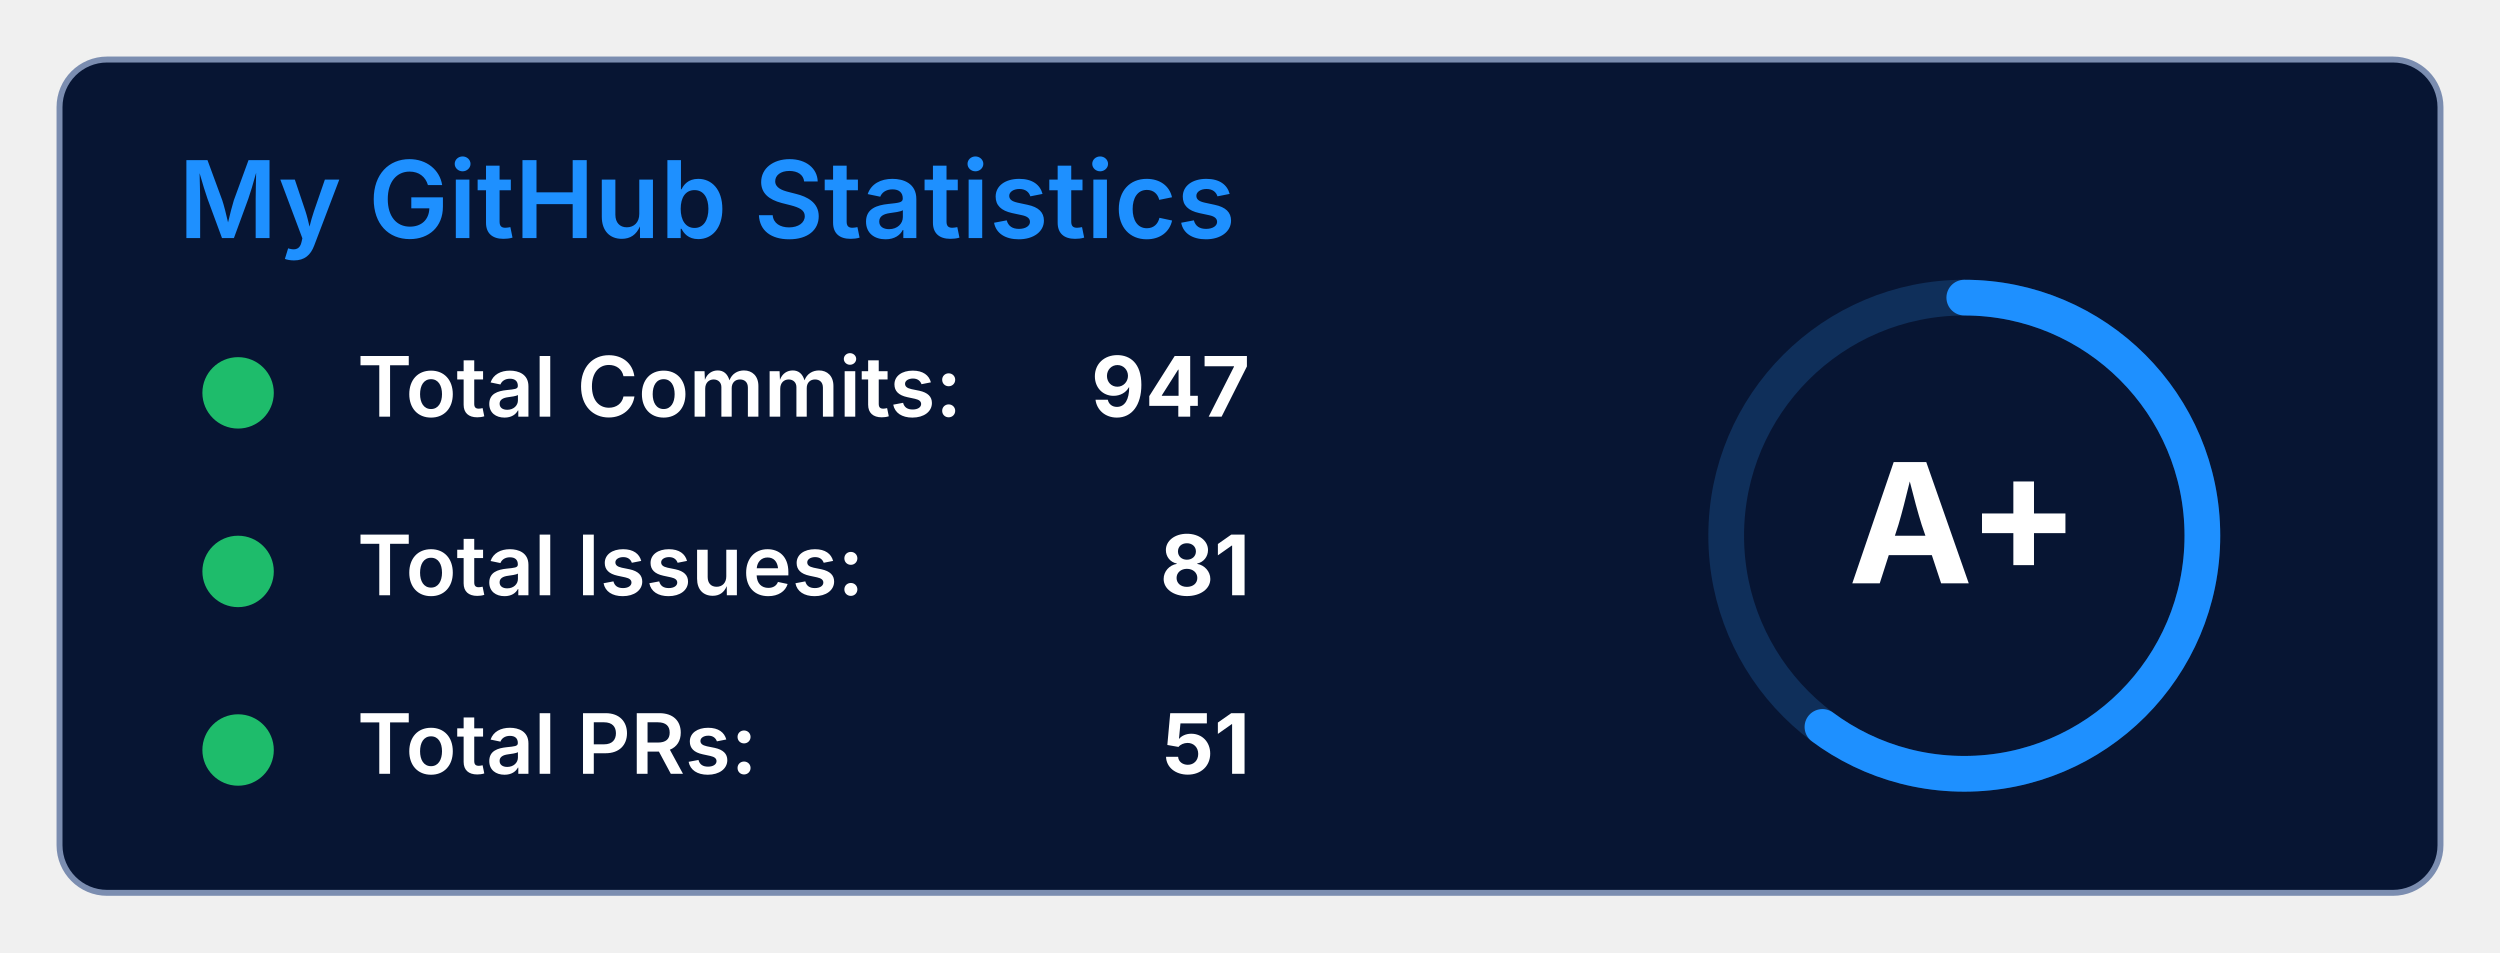
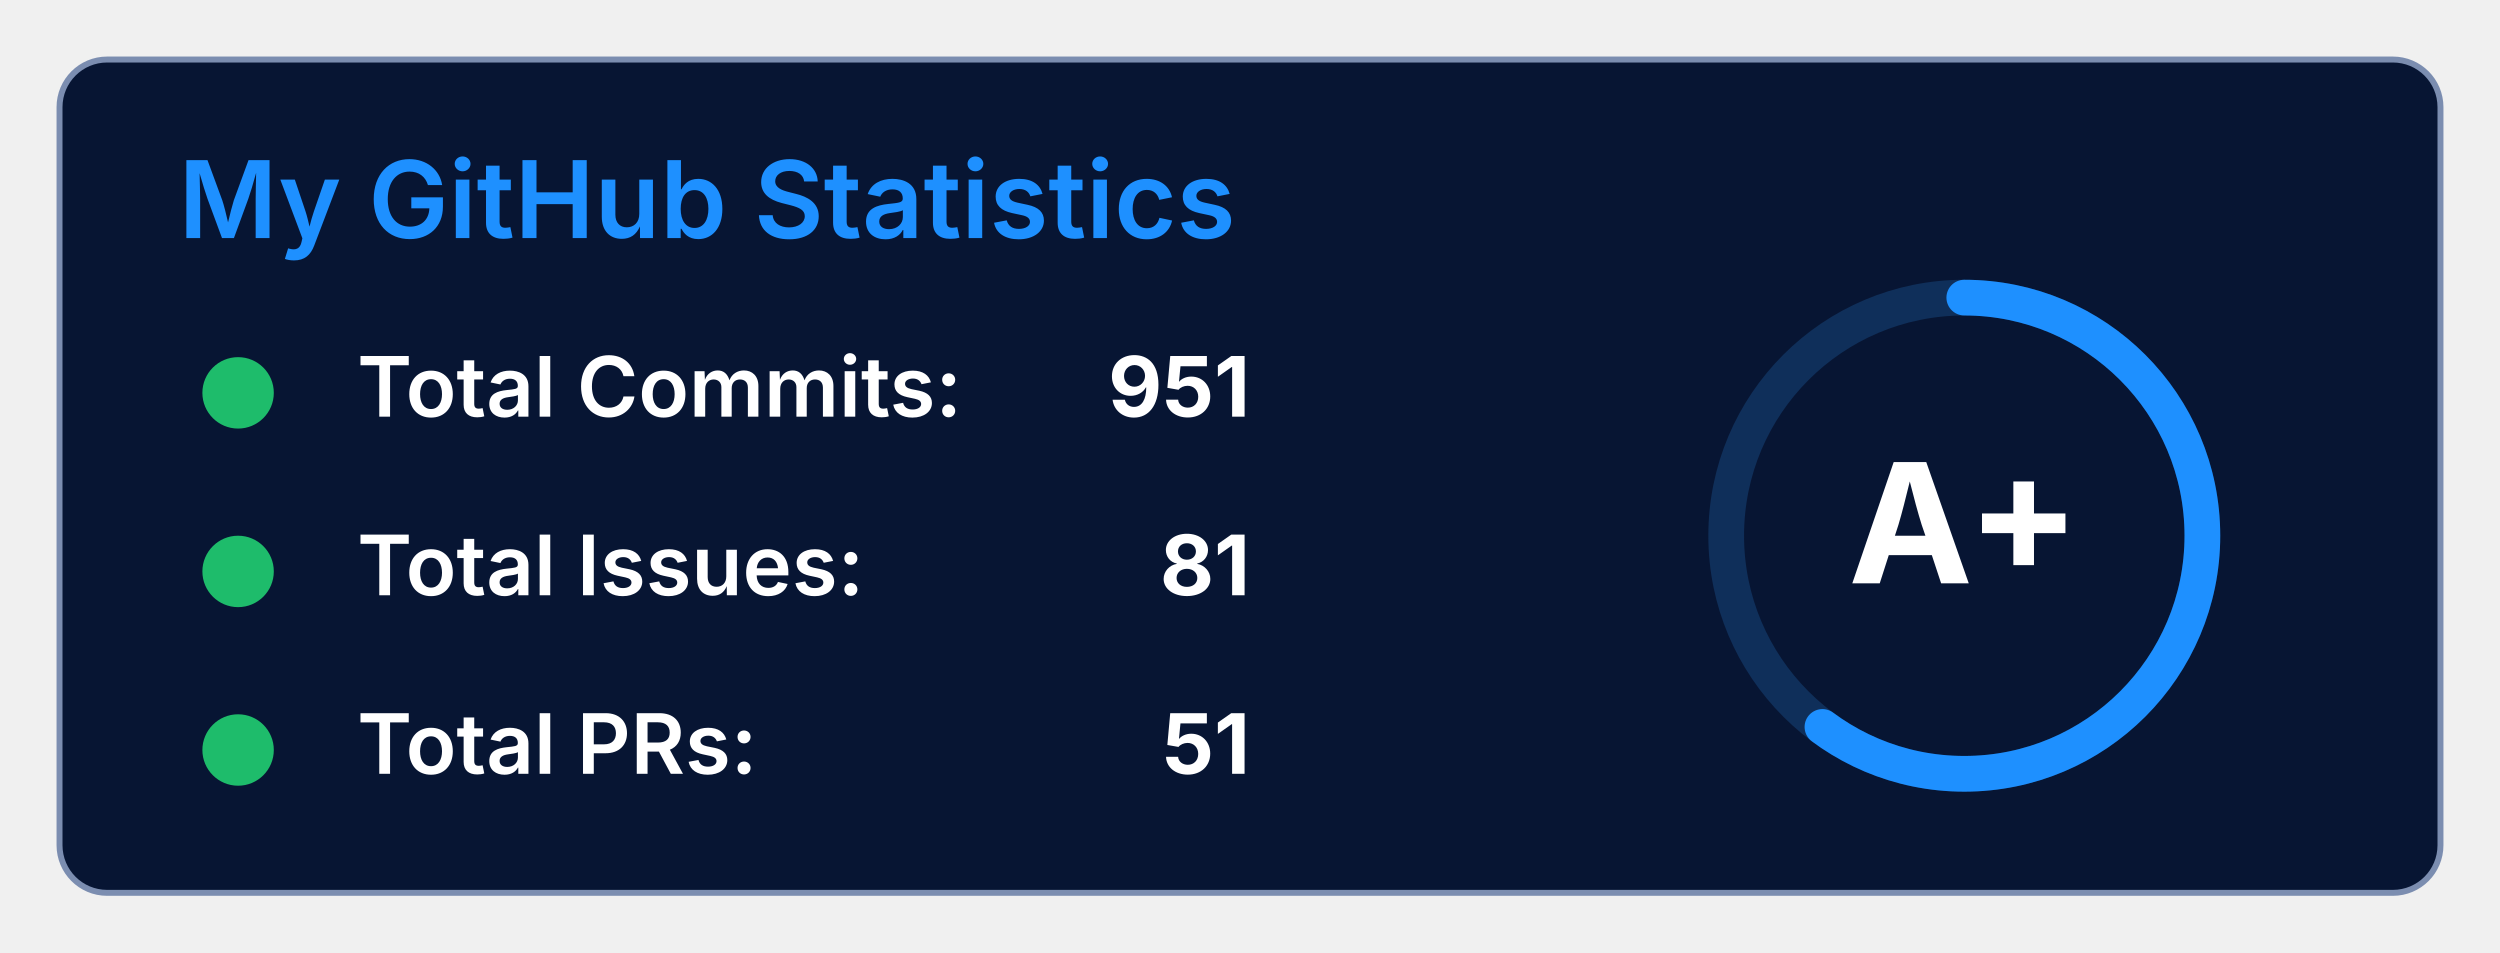
<svg xmlns="http://www.w3.org/2000/svg" width="420" height="160" viewBox="0 0 420 160" fill="none" style="font-family: 'Inter', sans-serif;">
  <defs>
    <style>
      .bg { fill: #071533; stroke: #7B8DB0; stroke-width: 1; rx: 8; ry: 8; }
      .title { fill: #1E90FF; font-weight: 600; font-size: 18px; }
      .label { fill: white; font-weight: 600; font-size: 14px; }
      .value { fill: white; font-weight: 700; font-size: 14px; }
      .icon { fill: #1EBC6B; }
    </style>
  </defs>
  <rect width="400" height="140" x="10" y="10" class="bg" rx="10" ry="10" />
  <text x="30" y="40" class="title">My GitHub Statistics</text>
  <g transform="translate(30, 60)">
    <circle class="icon" cx="10" cy="6" r="6" />
    <path d="M7 5 L10 10 L13 5 Z" fill="#1EBC6B" />
    <text class="label" x="30" y="10">Total Commits:</text>
-     <text class="value" x="180" y="10" text-anchor="end">947</text>
+     <text class="value" x="180" y="10" text-anchor="end">951</text>
  </g>
  <g transform="translate(30, 90)">
    <circle class="icon" cx="10" cy="6" r="6" />
    <path d="M10 2 A4 4 0 1 1 9.99 2 Z M9 6 L11 6 L10 11 Z" fill="#1EBC6B" />
    <text class="label" x="30" y="10">Total Issues:</text>
    <text class="value" x="180" y="10" text-anchor="end">81</text>
  </g>
  <g transform="translate(30, 120)">
    <circle class="icon" cx="10" cy="6" r="6" />
    <path d="M8 5 L12 5 L10 9 Z" fill="#1EBC6B" />
    <text class="label" x="30" y="10">Total PRs:</text>
    <text class="value" x="180" y="10" text-anchor="end">51</text>
  </g>
  <g transform="translate(280, 40)">
    <circle cx="50" cy="50" r="40" stroke="#0F2F5A" stroke-width="6" fill="none" />
    <circle cx="50" cy="50" r="40" stroke="#1E90FF" stroke-width="6" stroke-linecap="round" stroke-dasharray="251.2" stroke-dashoffset="100" fill="none" transform="rotate(-90 50 50)" />
    <text x="50" y="58" fill="white" font-weight="700" font-size="28" text-anchor="middle" font-family="'Inter', sans-serif">A+</text>
  </g>
</svg>
